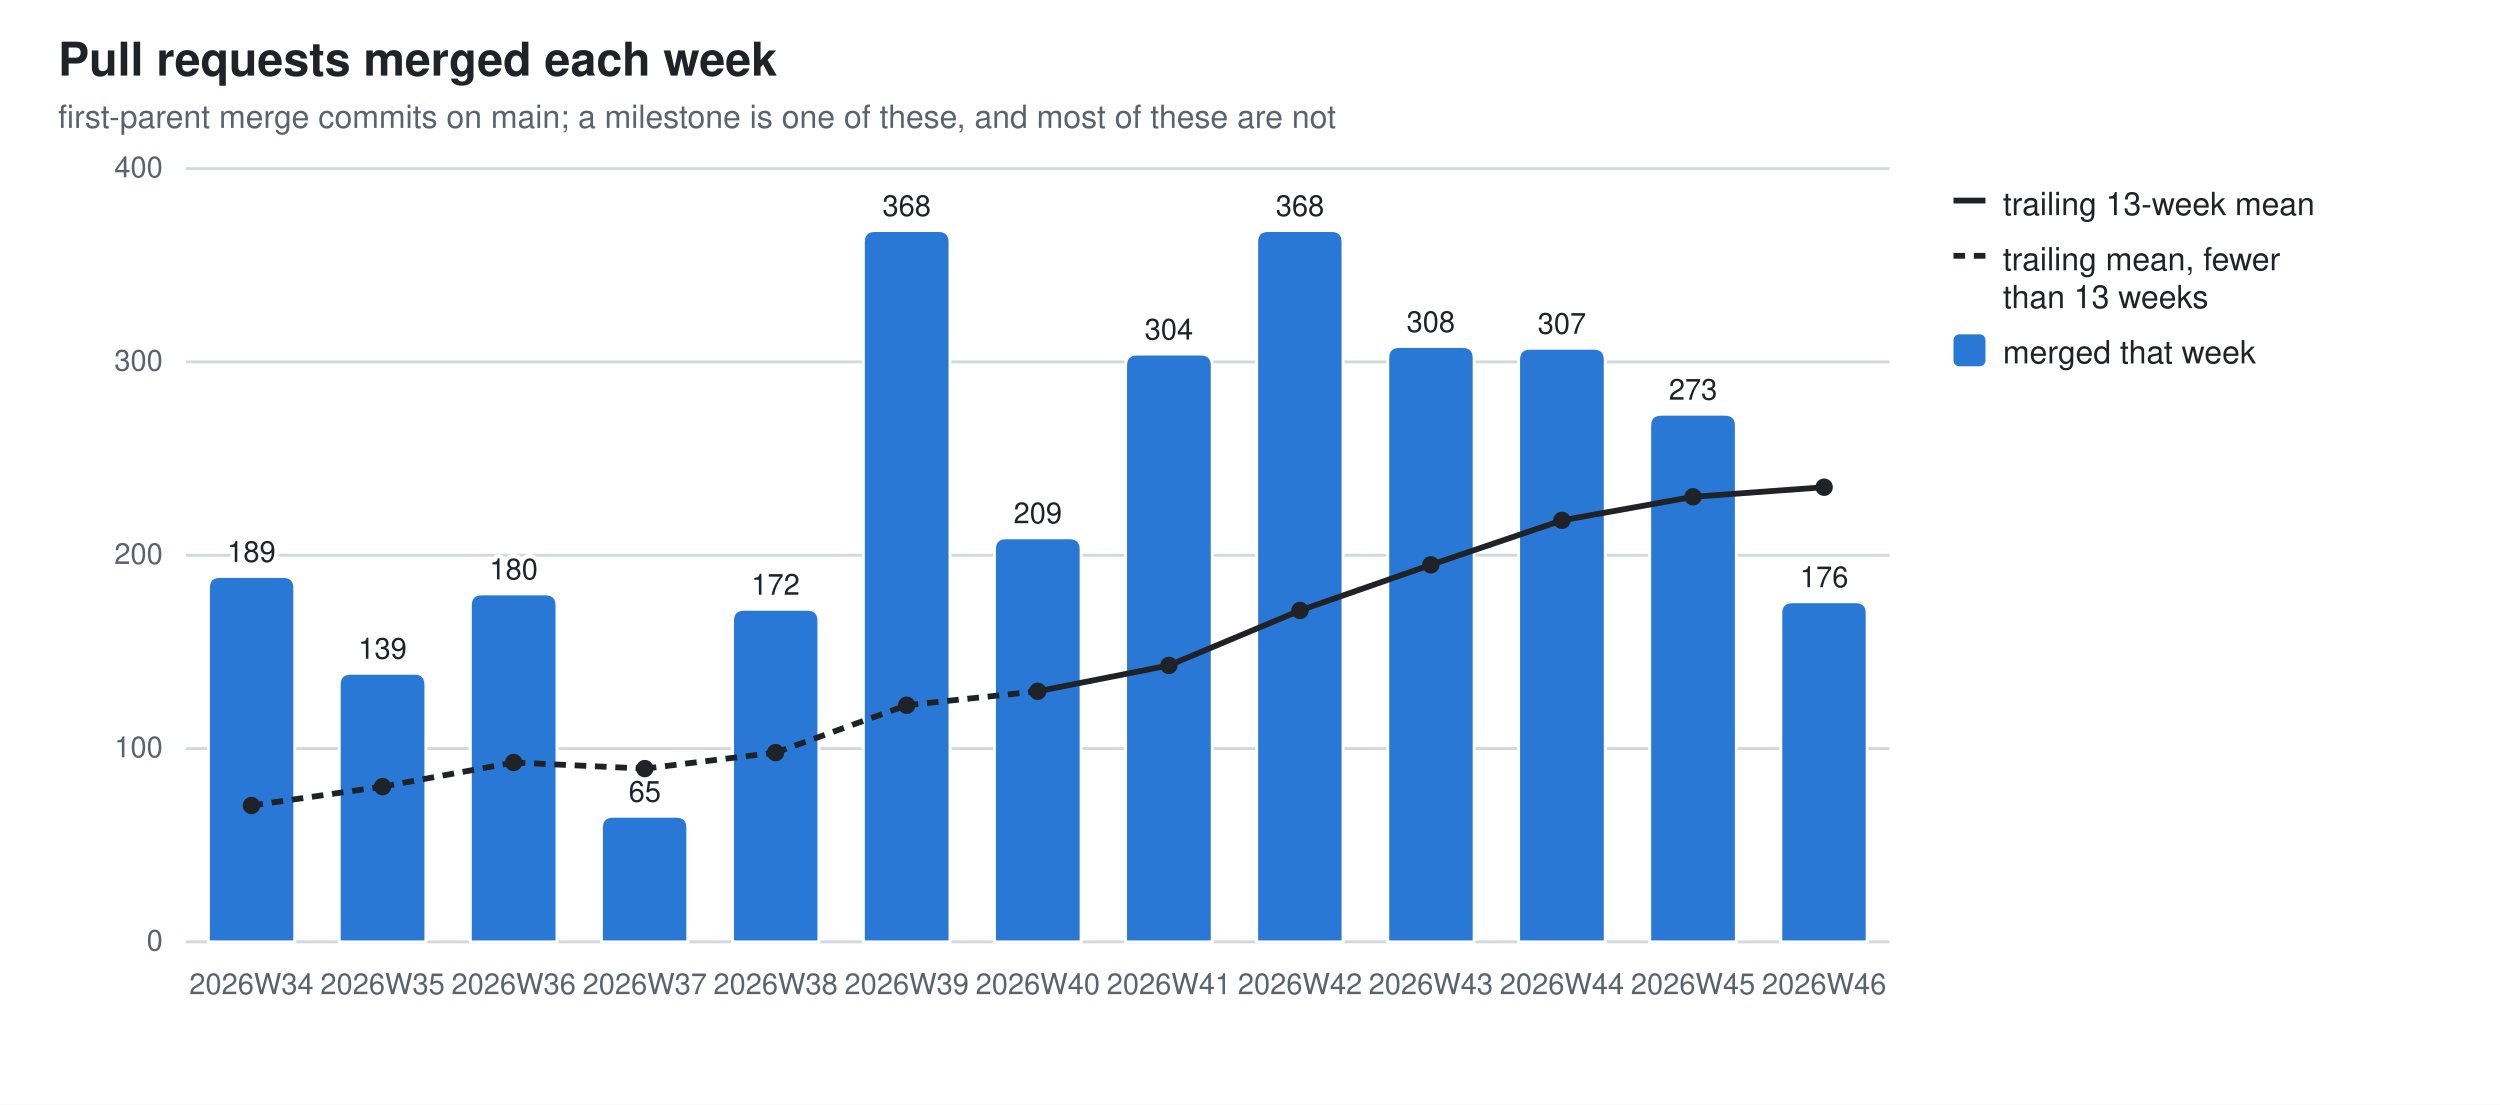
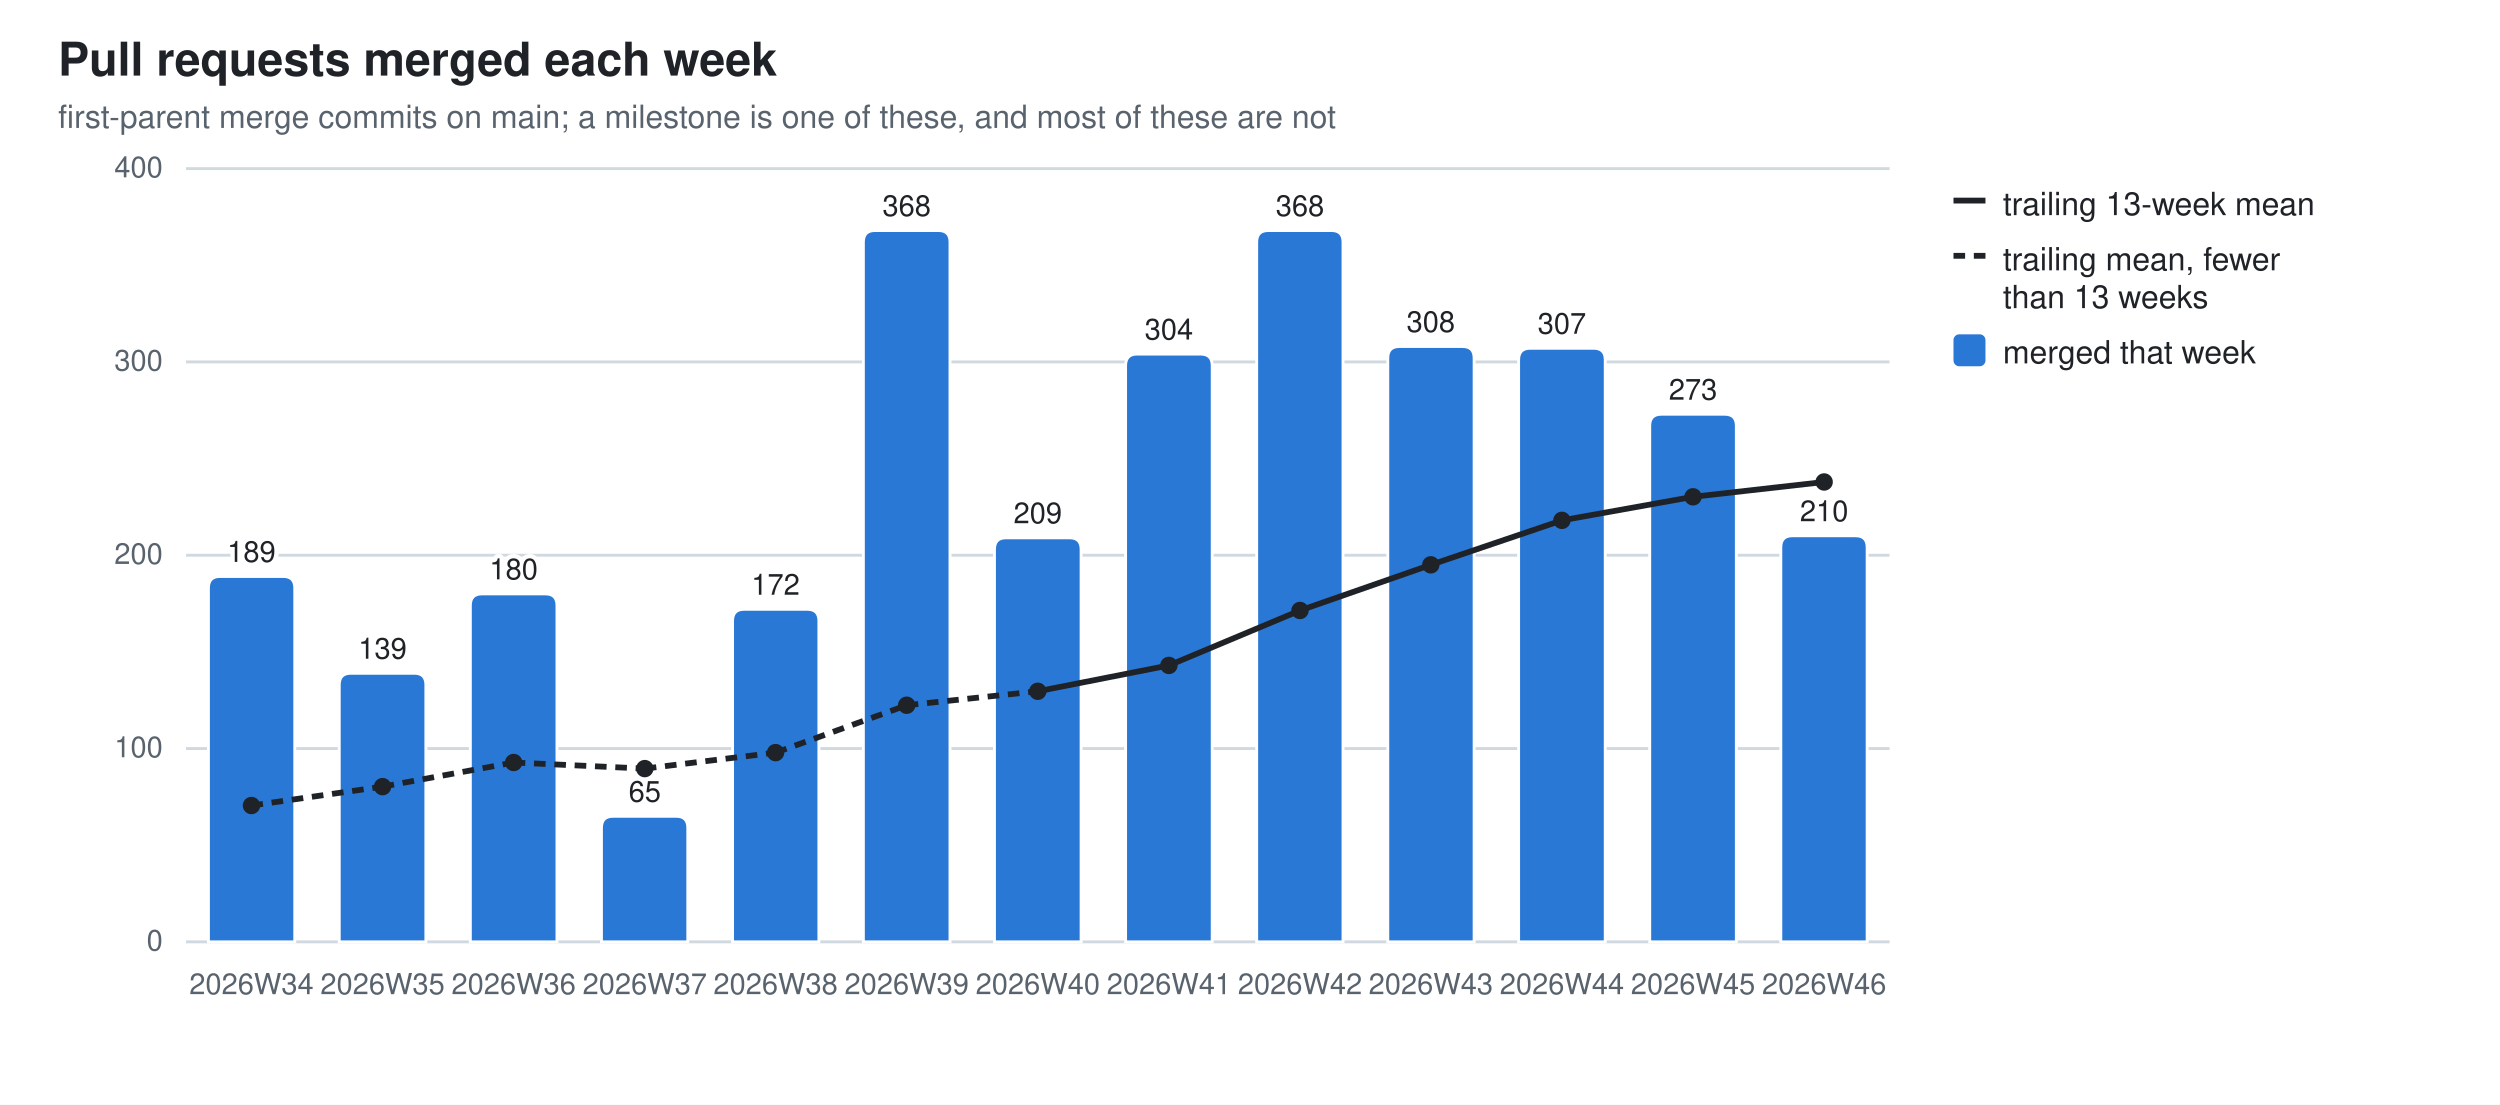
<svg xmlns="http://www.w3.org/2000/svg" width="860" height="380" viewBox="0 0 860 380" role="img" aria-label="Pull requests merged each week">
  <style>
  .bg{fill:#ffffff} .fg{fill:#1f2328} .mut{fill:#59636e} .grid{stroke:#d1d9e0}
  .seg{stroke:#ffffff;stroke-width:1} .tr{stroke:#1f2328;fill:none} .trd{fill:#1f2328}
  .val{paint-order:stroke;stroke:#ffffff;stroke-width:3px;stroke-linejoin:round}
  .s0{fill:#2a78d6}
  @media (prefers-color-scheme: dark){
    .bg{fill:#0d1117} .fg{fill:#e6edf3} .mut{fill:#9198a1} .grid{stroke:#30363d}
    .seg{stroke:#0d1117} .val{stroke:#0d1117} .tr{stroke:#e6edf3} .trd{fill:#e6edf3} .s0{fill:#3987e5}}
  text{font-family:-apple-system,BlinkMacSystemFont,"Segoe UI",Helvetica,Arial,sans-serif}
</style>
  <rect class="bg" width="860" height="380" />
  <text class="fg" x="20" y="26" font-size="16" font-weight="600">Pull requests merged each week</text>
  <text class="mut" x="20" y="44" font-size="11">first-parent merge commits on main; a milestone is one of these, and most of these are not</text>
  <line class="grid" x1="64" y1="324.0" x2="650.0" y2="324.0" stroke-width="1" />
  <text class="mut" x="56" y="327.0" font-size="10" text-anchor="end">0</text>
  <line class="grid" x1="64" y1="257.5" x2="650.0" y2="257.5" stroke-width="1" />
  <text class="mut" x="56" y="260.5" font-size="10" text-anchor="end">100</text>
  <line class="grid" x1="64" y1="191.0" x2="650.0" y2="191.0" stroke-width="1" />
  <text class="mut" x="56" y="194.0" font-size="10" text-anchor="end">200</text>
  <line class="grid" x1="64" y1="124.5" x2="650.0" y2="124.5" stroke-width="1" />
  <text class="mut" x="56" y="127.5" font-size="10" text-anchor="end">300</text>
  <line class="grid" x1="64" y1="58.0" x2="650.0" y2="58.0" stroke-width="1" />
  <text class="mut" x="56" y="61.0" font-size="10" text-anchor="end">400</text>
  <path class="seg s0" d="M71.7,324.0 V202.3 Q71.7,198.3 75.7,198.3 H97.4 Q101.4,198.3 101.4,202.3 V324.0 Z" />
  <text class="mut" x="86.5" y="342" font-size="10" text-anchor="middle">2026W34</text>
  <text class="fg val" x="86.5" y="193.3" font-size="10" text-anchor="middle">189</text>
  <path class="seg s0" d="M116.7,324.0 V235.6 Q116.7,231.6 120.7,231.6 H142.5 Q146.5,231.6 146.5,235.6 V324.0 Z" />
  <text class="mut" x="131.6" y="342" font-size="10" text-anchor="middle">2026W35</text>
  <text class="fg val" x="131.6" y="226.6" font-size="10" text-anchor="middle">139</text>
  <path class="seg s0" d="M161.8,324.0 V208.3 Q161.8,204.3 165.8,204.3 H187.6 Q191.6,204.3 191.6,208.3 V324.0 Z" />
  <text class="mut" x="176.7" y="342" font-size="10" text-anchor="middle">2026W36</text>
  <text class="fg val" x="176.7" y="199.3" font-size="10" text-anchor="middle">180</text>
  <path class="seg s0" d="M206.9,324.0 V284.8 Q206.9,280.8 210.9,280.8 H232.6 Q236.6,280.8 236.6,284.8 V324.0 Z" />
  <text class="mut" x="221.8" y="342" font-size="10" text-anchor="middle">2026W37</text>
  <text class="fg val" x="221.8" y="275.8" font-size="10" text-anchor="middle">65</text>
  <path class="seg s0" d="M252.0,324.0 V213.6 Q252.0,209.6 256.0,209.6 H277.7 Q281.7,209.6 281.7,213.6 V324.0 Z" />
  <text class="mut" x="266.8" y="342" font-size="10" text-anchor="middle">2026W38</text>
  <text class="fg val" x="266.8" y="204.6" font-size="10" text-anchor="middle">172</text>
  <path class="seg s0" d="M297.0,324.0 V83.3 Q297.0,79.3 301.0,79.3 H322.8 Q326.8,79.3 326.8,83.3 V324.0 Z" />
  <text class="mut" x="311.9" y="342" font-size="10" text-anchor="middle">2026W39</text>
  <text class="fg val" x="311.9" y="74.3" font-size="10" text-anchor="middle">368</text>
  <path class="seg s0" d="M342.1,324.0 V189.0 Q342.1,185.0 346.1,185.0 H367.9 Q371.9,185.0 371.9,189.0 V324.0 Z" />
  <text class="mut" x="357.0" y="342" font-size="10" text-anchor="middle">2026W40</text>
  <text class="fg val" x="357.0" y="180.0" font-size="10" text-anchor="middle">209</text>
  <path class="seg s0" d="M387.2,324.0 V125.8 Q387.2,121.8 391.2,121.8 H413.0 Q417.0,121.8 417.0,125.8 V324.0 Z" />
  <text class="mut" x="402.1" y="342" font-size="10" text-anchor="middle">2026W41</text>
  <text class="fg val" x="402.1" y="116.8" font-size="10" text-anchor="middle">304</text>
  <path class="seg s0" d="M432.3,324.0 V83.3 Q432.3,79.3 436.3,79.3 H458.0 Q462.0,79.3 462.0,83.3 V324.0 Z" />
  <text class="mut" x="447.2" y="342" font-size="10" text-anchor="middle">2026W42</text>
  <text class="fg val" x="447.2" y="74.3" font-size="10" text-anchor="middle">368</text>
  <path class="seg s0" d="M477.4,324.0 V123.2 Q477.4,119.2 481.4,119.2 H503.1 Q507.1,119.2 507.1,123.2 V324.0 Z" />
  <text class="mut" x="492.2" y="342" font-size="10" text-anchor="middle">2026W43</text>
  <text class="fg val" x="492.2" y="114.2" font-size="10" text-anchor="middle">308</text>
  <path class="seg s0" d="M522.4,324.0 V123.8 Q522.4,119.8 526.4,119.8 H548.2 Q552.2,119.8 552.2,123.8 V324.0 Z" />
  <text class="mut" x="537.3" y="342" font-size="10" text-anchor="middle">2026W44</text>
  <text class="fg val" x="537.3" y="114.8" font-size="10" text-anchor="middle">307</text>
  <path class="seg s0" d="M567.5,324.0 V146.5 Q567.5,142.5 571.5,142.5 H593.3 Q597.3,142.5 597.3,146.5 V324.0 Z" />
  <text class="mut" x="582.4" y="342" font-size="10" text-anchor="middle">2026W45</text>
  <text class="fg val" x="582.4" y="137.5" font-size="10" text-anchor="middle">273</text>
-   <path class="seg s0" d="M612.6,324.0 V211.0 Q612.6,207.0 616.6,207.0 H638.3 Q642.3,207.0 642.3,211.0 V324.0 Z" />
+   <path class="seg s0" d="M612.6,324.0 V188.3 Q612.6,184.3 616.6,184.3 H638.3 Q642.3,184.3 642.3,188.3 V324.0 Z" />
  <text class="mut" x="627.5" y="342" font-size="10" text-anchor="middle">2026W46</text>
-   <text class="fg val" x="627.5" y="202.0" font-size="10" text-anchor="middle">176</text>
+   <text class="fg val" x="627.5" y="179.3" font-size="10" text-anchor="middle">210</text>
  <line class="tr" x1="86.5" y1="277.1" x2="131.6" y2="270.6" stroke-width="2" stroke-dasharray="4 3" />
  <line class="tr" x1="131.6" y1="270.6" x2="176.7" y2="262.3" stroke-width="2" stroke-dasharray="4 3" />
  <line class="tr" x1="176.7" y1="262.3" x2="221.8" y2="264.4" stroke-width="2" stroke-dasharray="4 3" />
  <line class="tr" x1="221.8" y1="264.4" x2="266.8" y2="258.9" stroke-width="2" stroke-dasharray="4 3" />
  <line class="tr" x1="266.8" y1="258.9" x2="311.9" y2="242.6" stroke-width="2" stroke-dasharray="4 3" />
  <line class="tr" x1="311.9" y1="242.6" x2="357.0" y2="237.8" stroke-width="2" stroke-dasharray="4 3" />
  <line class="tr" x1="357.0" y1="237.8" x2="402.1" y2="228.9" stroke-width="2" />
  <line class="tr" x1="402.1" y1="228.9" x2="447.2" y2="210.0" stroke-width="2" />
  <line class="tr" x1="447.2" y1="210.0" x2="492.2" y2="194.3" stroke-width="2" />
  <line class="tr" x1="492.2" y1="194.3" x2="537.3" y2="179.0" stroke-width="2" />
  <line class="tr" x1="537.3" y1="179.0" x2="582.4" y2="170.9" stroke-width="2" />
-   <line class="tr" x1="582.4" y1="170.9" x2="627.5" y2="167.6" stroke-width="2" />
+   <line class="tr" x1="582.4" y1="170.9" x2="627.5" y2="165.8" stroke-width="2" />
  <circle class="trd" cx="86.5" cy="277.1" r="3" />
  <circle class="trd" cx="131.6" cy="270.6" r="3" />
  <circle class="trd" cx="176.7" cy="262.3" r="3" />
  <circle class="trd" cx="221.8" cy="264.4" r="3" />
  <circle class="trd" cx="266.8" cy="258.9" r="3" />
  <circle class="trd" cx="311.9" cy="242.6" r="3" />
  <circle class="trd" cx="357.0" cy="237.8" r="3" />
  <circle class="trd" cx="402.1" cy="228.9" r="3" />
  <circle class="trd" cx="447.2" cy="210.0" r="3" />
  <circle class="trd" cx="492.2" cy="194.3" r="3" />
  <circle class="trd" cx="537.3" cy="179.0" r="3" />
  <circle class="trd" cx="582.4" cy="170.9" r="3" />
-   <circle class="trd" cx="627.5" cy="167.6" r="3" />
+   <circle class="trd" cx="627.5" cy="165.8" r="3" />
  <line class="tr" x1="672" y1="69" x2="683" y2="69" stroke-width="2" />
  <text class="fg" y="74" font-size="11">
    <tspan x="689" dy="0">trailing 13-week mean</tspan>
  </text>
  <line class="tr" x1="672" y1="88" x2="683" y2="88" stroke-width="2" stroke-dasharray="4 3" />
  <text class="fg" y="93" font-size="11">
    <tspan x="689" dy="0">trailing mean, fewer</tspan>
    <tspan x="689" dy="13">than 13 weeks</tspan>
  </text>
  <rect class="s0" x="672" y="115" width="11" height="11" rx="2" />
  <text class="fg" y="125" font-size="11">
    <tspan x="689" dy="0">merged that week</tspan>
  </text>
</svg>
